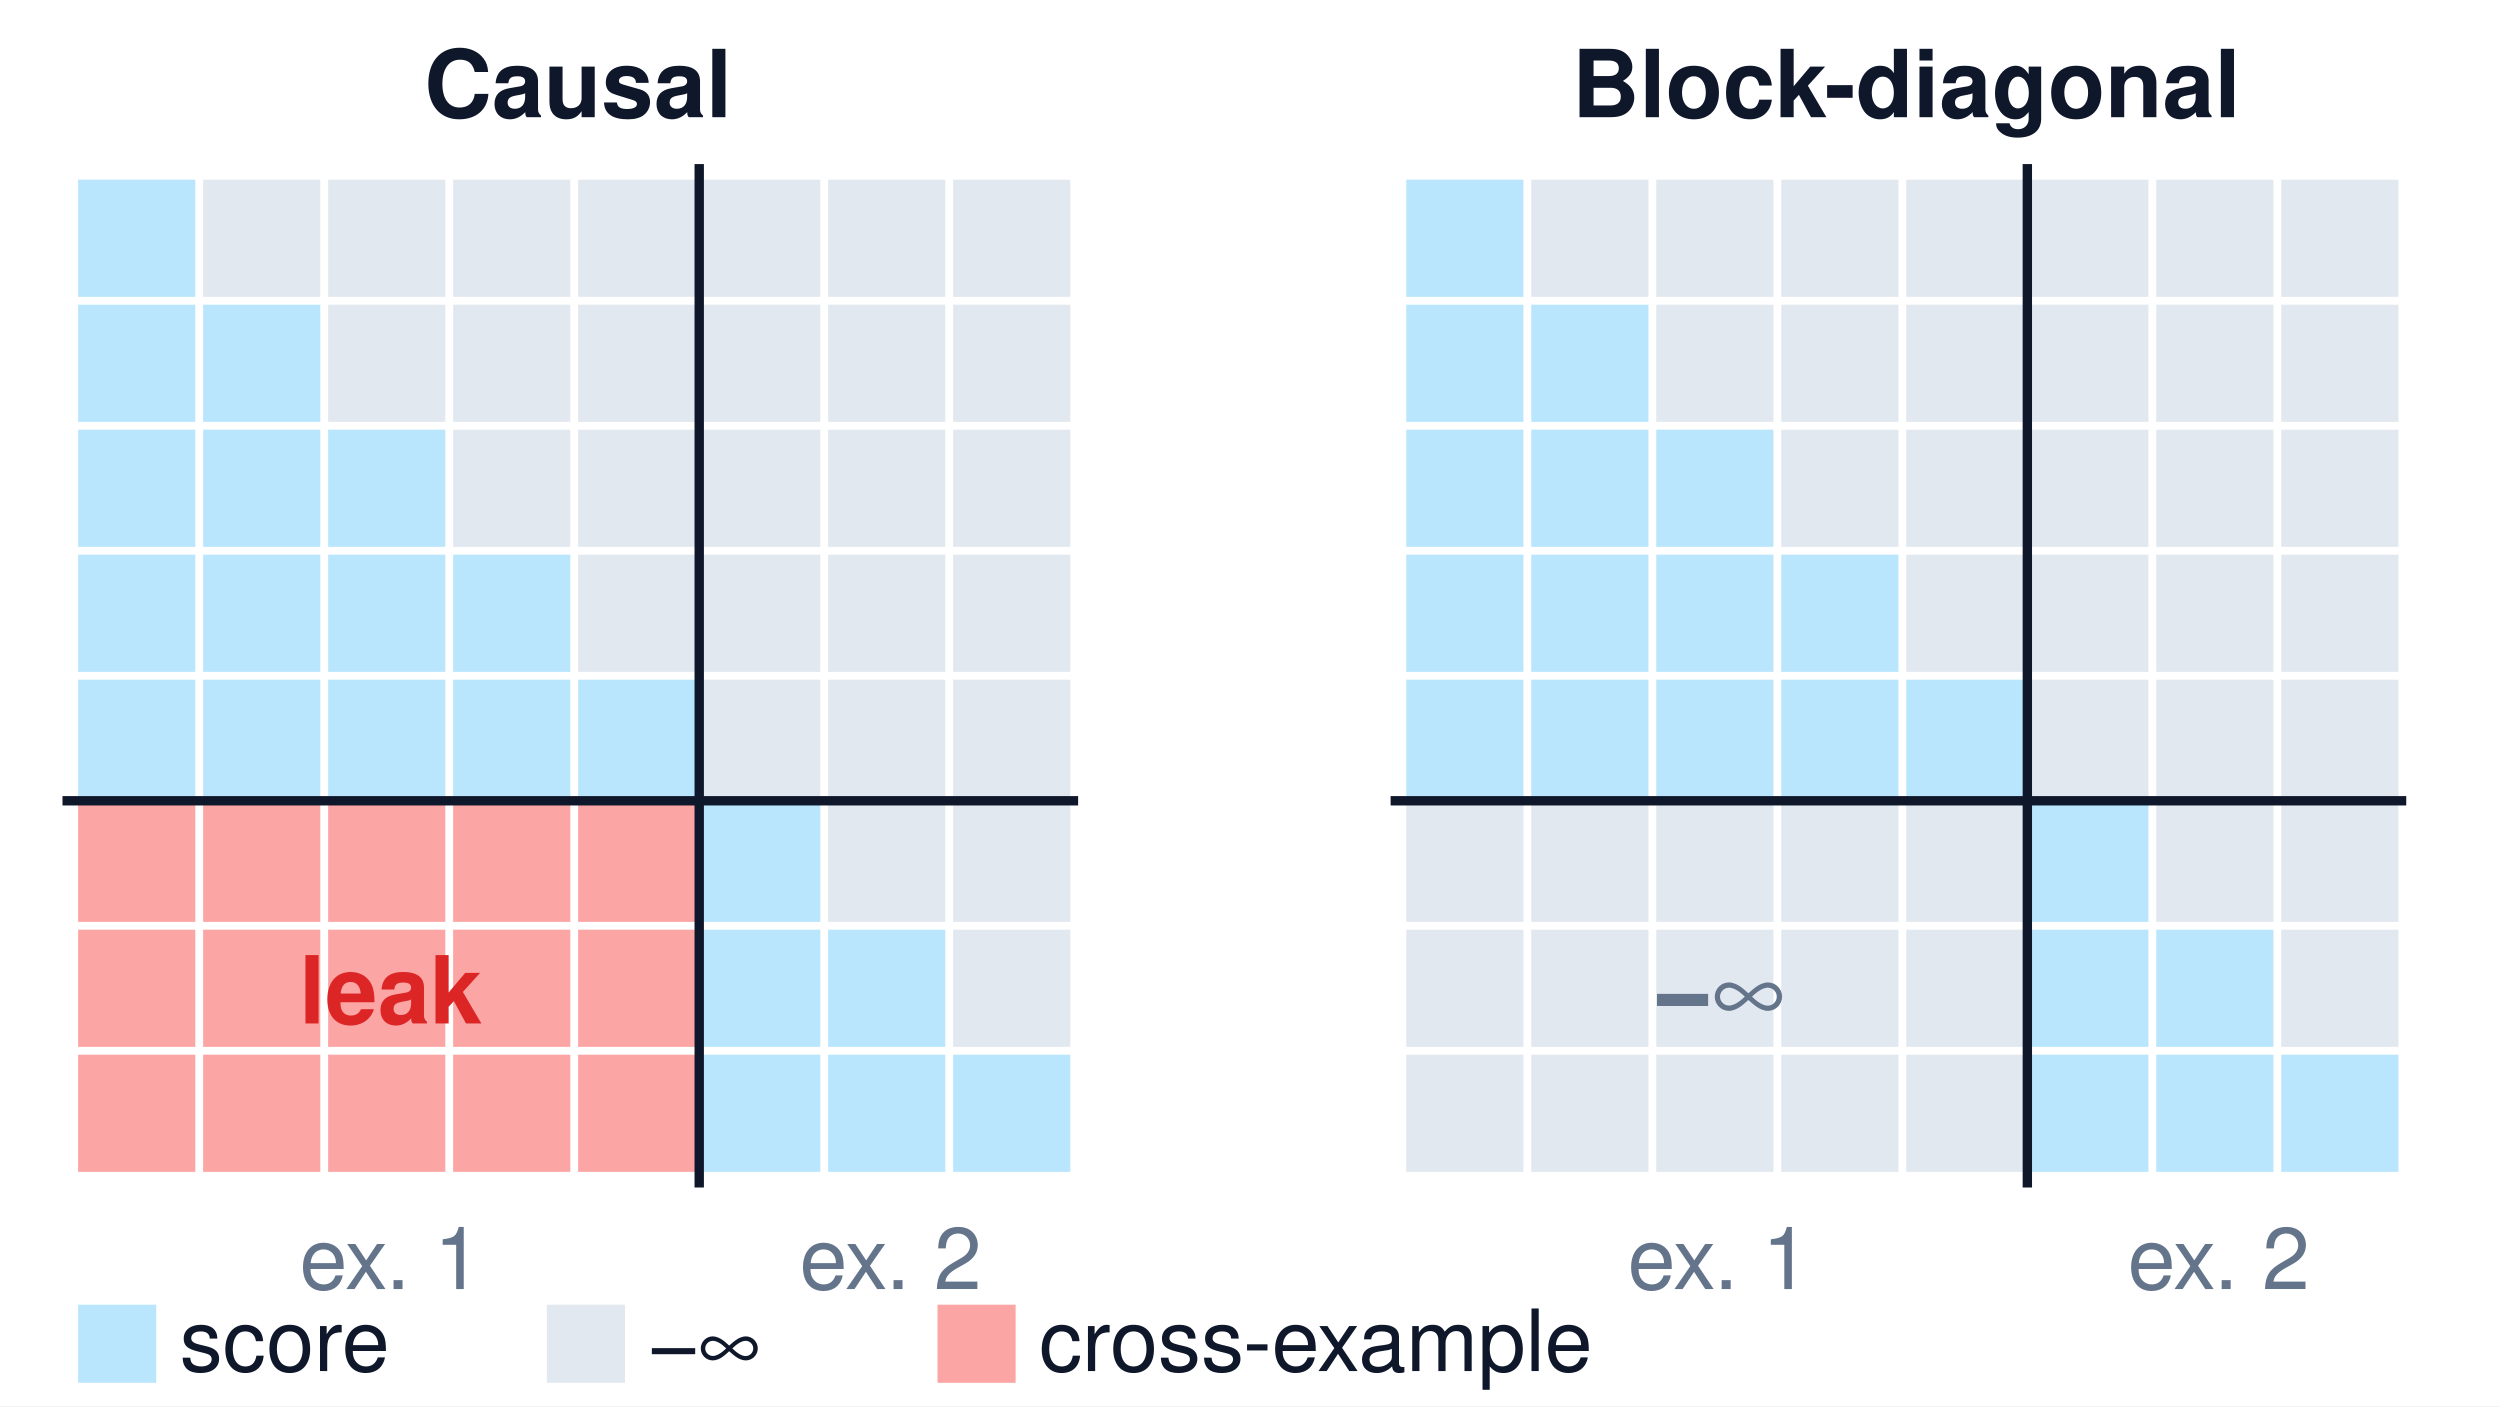
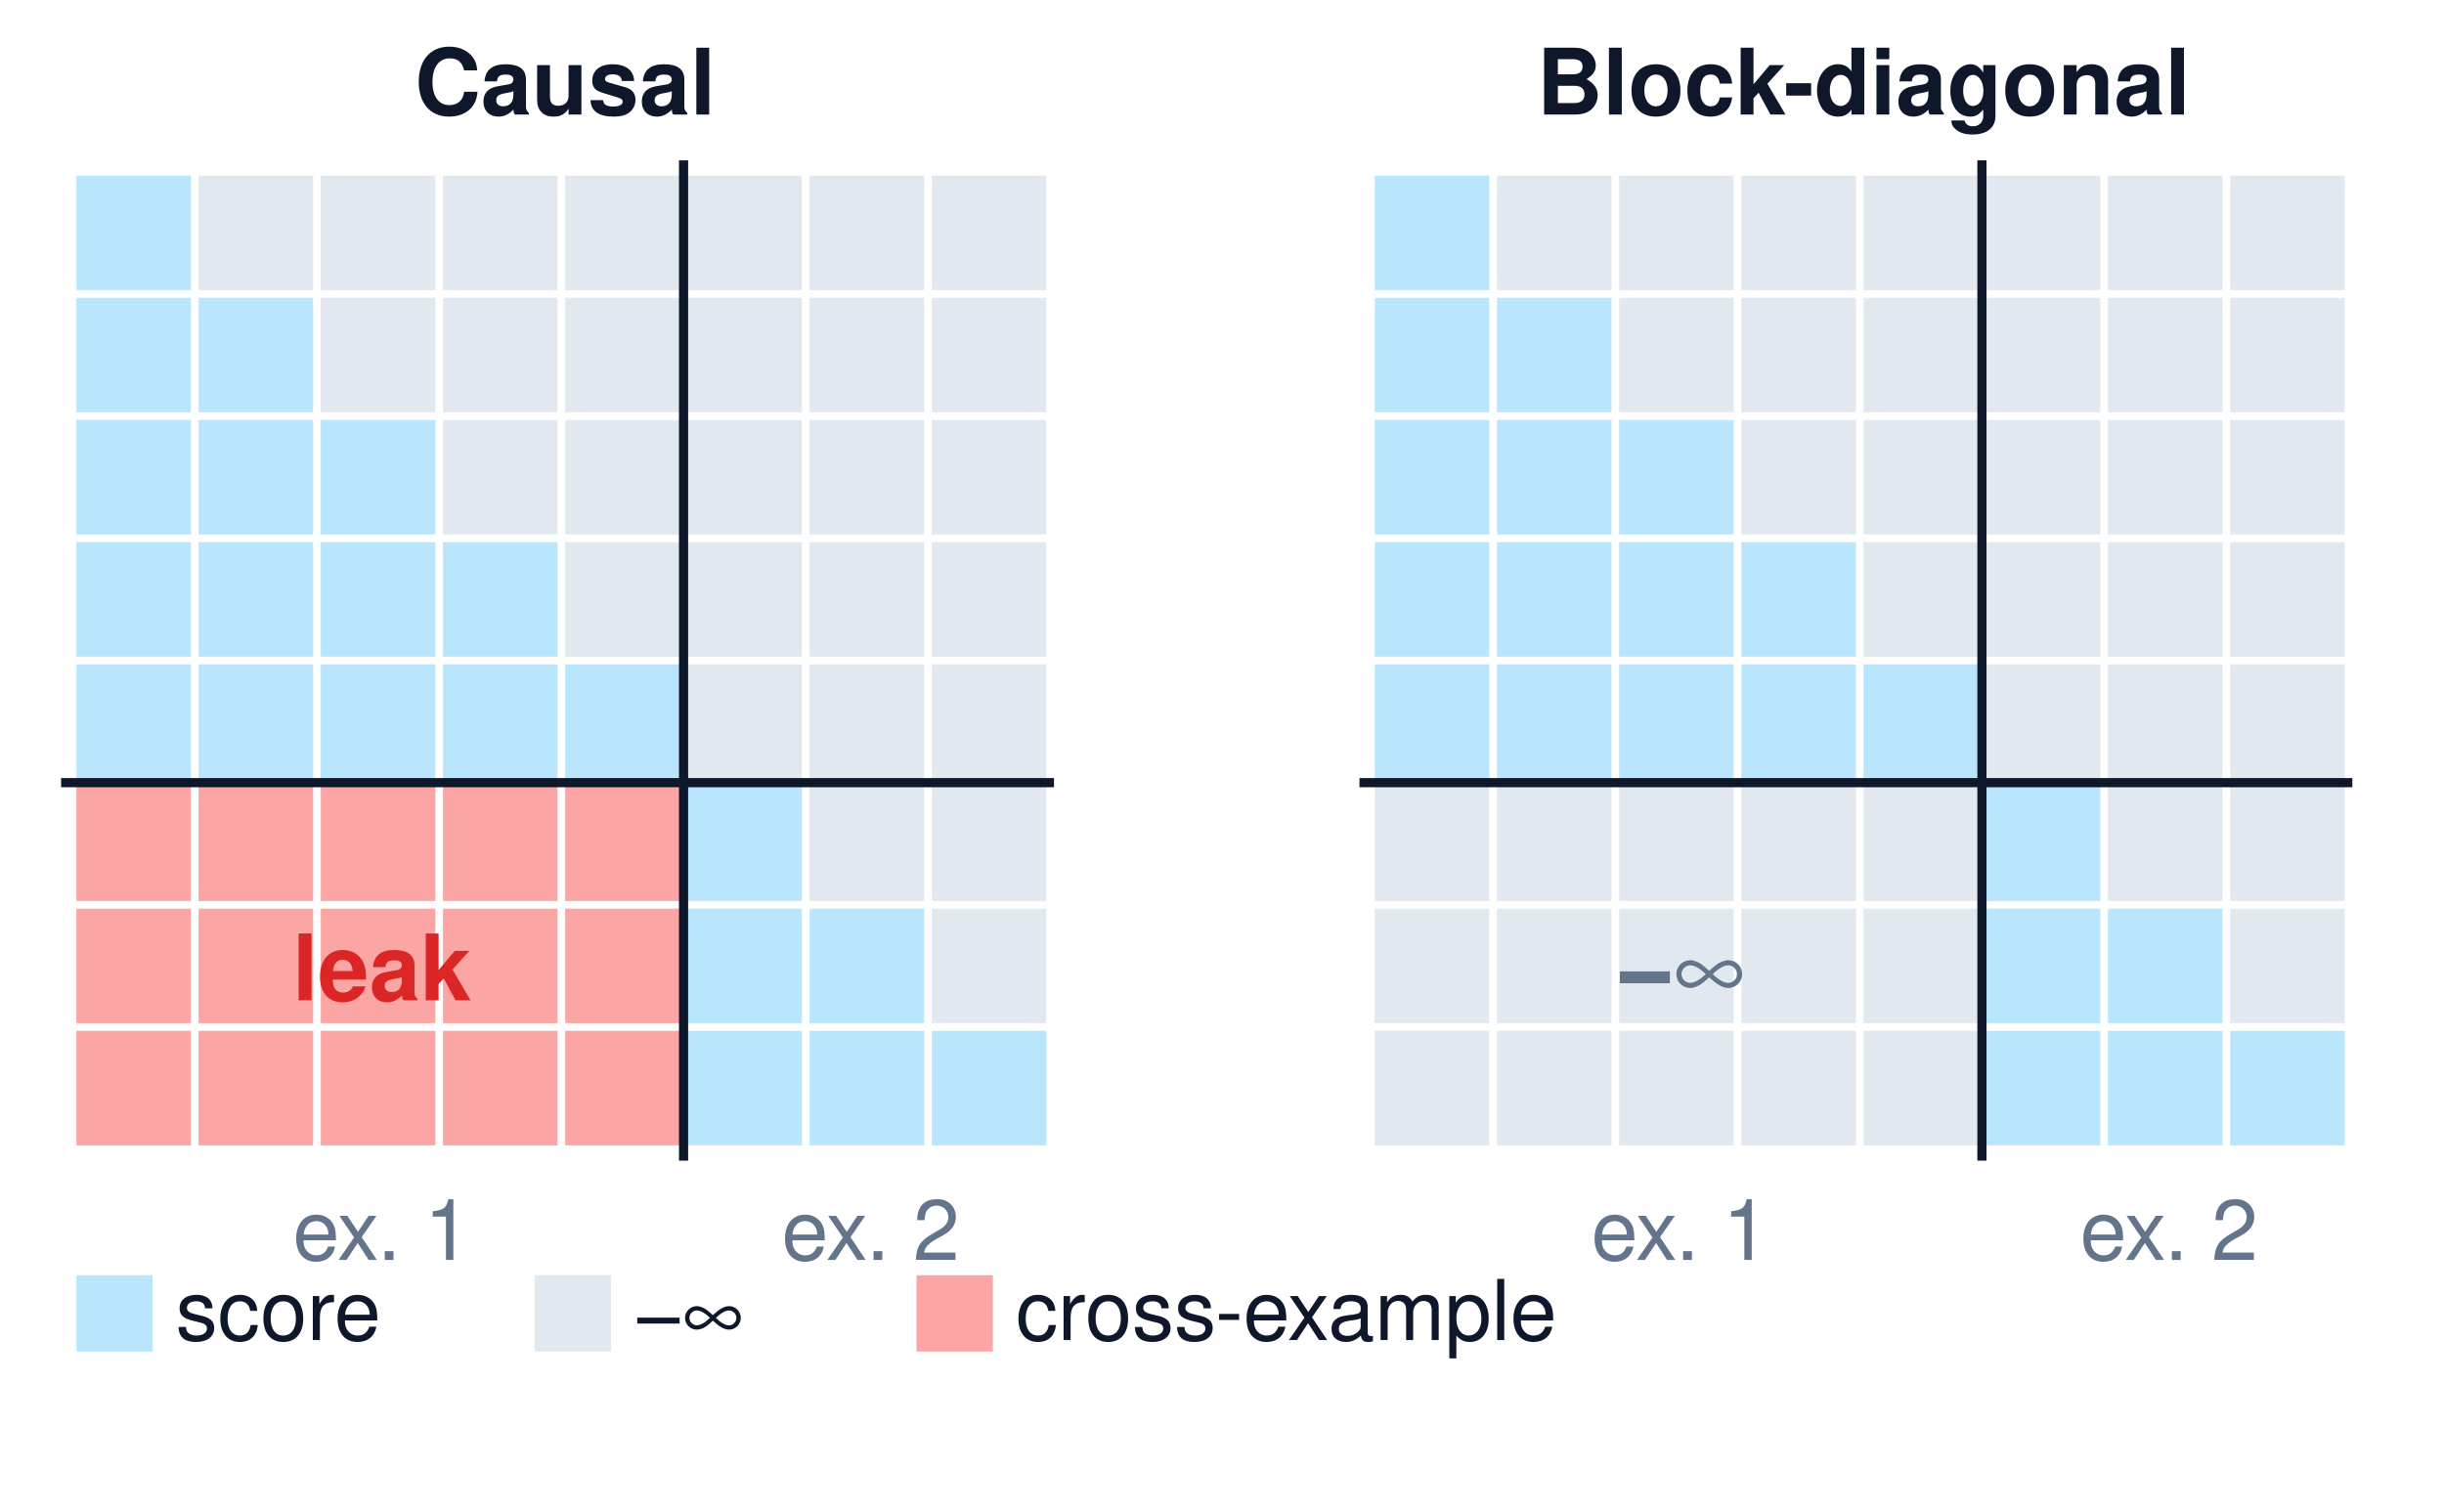
- <svg xmlns="http://www.w3.org/2000/svg" viewBox="0 0 640 360" width="640" height="360">
-   <rect width="640" height="360" fill="white" />
+ <svg xmlns="http://www.w3.org/2000/svg" viewBox="0 0 640 396" width="640" height="396">
+   <rect width="640" height="396" fill="white" />
  <text x="148.0" y="30" font-family="Helvetica, Arial, sans-serif" font-size="24" fill="#0f172a" text-anchor="middle" font-weight="bold">Causal</text>
  <rect x="20" y="46" width="30" height="30" rx="0" fill="#bae6fd" stroke="none" stroke-width="2" opacity="1.0" />
  <rect x="52" y="46" width="30" height="30" rx="0" fill="#e2e8f0" stroke="none" stroke-width="2" opacity="1.0" />
  <rect x="84" y="46" width="30" height="30" rx="0" fill="#e2e8f0" stroke="none" stroke-width="2" opacity="1.0" />
  <rect x="116" y="46" width="30" height="30" rx="0" fill="#e2e8f0" stroke="none" stroke-width="2" opacity="1.0" />
  <rect x="148" y="46" width="30" height="30" rx="0" fill="#e2e8f0" stroke="none" stroke-width="2" opacity="1.0" />
  <rect x="180" y="46" width="30" height="30" rx="0" fill="#e2e8f0" stroke="none" stroke-width="2" opacity="1.0" />
  <rect x="212" y="46" width="30" height="30" rx="0" fill="#e2e8f0" stroke="none" stroke-width="2" opacity="1.0" />
  <rect x="244" y="46" width="30" height="30" rx="0" fill="#e2e8f0" stroke="none" stroke-width="2" opacity="1.0" />
  <rect x="20" y="78" width="30" height="30" rx="0" fill="#bae6fd" stroke="none" stroke-width="2" opacity="1.0" />
  <rect x="52" y="78" width="30" height="30" rx="0" fill="#bae6fd" stroke="none" stroke-width="2" opacity="1.0" />
  <rect x="84" y="78" width="30" height="30" rx="0" fill="#e2e8f0" stroke="none" stroke-width="2" opacity="1.0" />
  <rect x="116" y="78" width="30" height="30" rx="0" fill="#e2e8f0" stroke="none" stroke-width="2" opacity="1.0" />
  <rect x="148" y="78" width="30" height="30" rx="0" fill="#e2e8f0" stroke="none" stroke-width="2" opacity="1.0" />
  <rect x="180" y="78" width="30" height="30" rx="0" fill="#e2e8f0" stroke="none" stroke-width="2" opacity="1.0" />
  <rect x="212" y="78" width="30" height="30" rx="0" fill="#e2e8f0" stroke="none" stroke-width="2" opacity="1.0" />
  <rect x="244" y="78" width="30" height="30" rx="0" fill="#e2e8f0" stroke="none" stroke-width="2" opacity="1.0" />
  <rect x="20" y="110" width="30" height="30" rx="0" fill="#bae6fd" stroke="none" stroke-width="2" opacity="1.0" />
  <rect x="52" y="110" width="30" height="30" rx="0" fill="#bae6fd" stroke="none" stroke-width="2" opacity="1.0" />
  <rect x="84" y="110" width="30" height="30" rx="0" fill="#bae6fd" stroke="none" stroke-width="2" opacity="1.0" />
  <rect x="116" y="110" width="30" height="30" rx="0" fill="#e2e8f0" stroke="none" stroke-width="2" opacity="1.0" />
  <rect x="148" y="110" width="30" height="30" rx="0" fill="#e2e8f0" stroke="none" stroke-width="2" opacity="1.0" />
  <rect x="180" y="110" width="30" height="30" rx="0" fill="#e2e8f0" stroke="none" stroke-width="2" opacity="1.0" />
  <rect x="212" y="110" width="30" height="30" rx="0" fill="#e2e8f0" stroke="none" stroke-width="2" opacity="1.0" />
  <rect x="244" y="110" width="30" height="30" rx="0" fill="#e2e8f0" stroke="none" stroke-width="2" opacity="1.0" />
  <rect x="20" y="142" width="30" height="30" rx="0" fill="#bae6fd" stroke="none" stroke-width="2" opacity="1.0" />
  <rect x="52" y="142" width="30" height="30" rx="0" fill="#bae6fd" stroke="none" stroke-width="2" opacity="1.0" />
  <rect x="84" y="142" width="30" height="30" rx="0" fill="#bae6fd" stroke="none" stroke-width="2" opacity="1.0" />
  <rect x="116" y="142" width="30" height="30" rx="0" fill="#bae6fd" stroke="none" stroke-width="2" opacity="1.0" />
  <rect x="148" y="142" width="30" height="30" rx="0" fill="#e2e8f0" stroke="none" stroke-width="2" opacity="1.0" />
  <rect x="180" y="142" width="30" height="30" rx="0" fill="#e2e8f0" stroke="none" stroke-width="2" opacity="1.0" />
  <rect x="212" y="142" width="30" height="30" rx="0" fill="#e2e8f0" stroke="none" stroke-width="2" opacity="1.0" />
  <rect x="244" y="142" width="30" height="30" rx="0" fill="#e2e8f0" stroke="none" stroke-width="2" opacity="1.0" />
  <rect x="20" y="174" width="30" height="30" rx="0" fill="#bae6fd" stroke="none" stroke-width="2" opacity="1.0" />
  <rect x="52" y="174" width="30" height="30" rx="0" fill="#bae6fd" stroke="none" stroke-width="2" opacity="1.0" />
  <rect x="84" y="174" width="30" height="30" rx="0" fill="#bae6fd" stroke="none" stroke-width="2" opacity="1.0" />
  <rect x="116" y="174" width="30" height="30" rx="0" fill="#bae6fd" stroke="none" stroke-width="2" opacity="1.0" />
  <rect x="148" y="174" width="30" height="30" rx="0" fill="#bae6fd" stroke="none" stroke-width="2" opacity="1.0" />
  <rect x="180" y="174" width="30" height="30" rx="0" fill="#e2e8f0" stroke="none" stroke-width="2" opacity="1.0" />
  <rect x="212" y="174" width="30" height="30" rx="0" fill="#e2e8f0" stroke="none" stroke-width="2" opacity="1.0" />
  <rect x="244" y="174" width="30" height="30" rx="0" fill="#e2e8f0" stroke="none" stroke-width="2" opacity="1.0" />
  <rect x="20" y="206" width="30" height="30" rx="0" fill="#fca5a5" stroke="none" stroke-width="2" opacity="1.0" />
  <rect x="52" y="206" width="30" height="30" rx="0" fill="#fca5a5" stroke="none" stroke-width="2" opacity="1.0" />
  <rect x="84" y="206" width="30" height="30" rx="0" fill="#fca5a5" stroke="none" stroke-width="2" opacity="1.0" />
  <rect x="116" y="206" width="30" height="30" rx="0" fill="#fca5a5" stroke="none" stroke-width="2" opacity="1.0" />
  <rect x="148" y="206" width="30" height="30" rx="0" fill="#fca5a5" stroke="none" stroke-width="2" opacity="1.0" />
  <rect x="180" y="206" width="30" height="30" rx="0" fill="#bae6fd" stroke="none" stroke-width="2" opacity="1.0" />
  <rect x="212" y="206" width="30" height="30" rx="0" fill="#e2e8f0" stroke="none" stroke-width="2" opacity="1.0" />
  <rect x="244" y="206" width="30" height="30" rx="0" fill="#e2e8f0" stroke="none" stroke-width="2" opacity="1.0" />
  <rect x="20" y="238" width="30" height="30" rx="0" fill="#fca5a5" stroke="none" stroke-width="2" opacity="1.0" />
  <rect x="52" y="238" width="30" height="30" rx="0" fill="#fca5a5" stroke="none" stroke-width="2" opacity="1.0" />
  <rect x="84" y="238" width="30" height="30" rx="0" fill="#fca5a5" stroke="none" stroke-width="2" opacity="1.0" />
  <rect x="116" y="238" width="30" height="30" rx="0" fill="#fca5a5" stroke="none" stroke-width="2" opacity="1.0" />
  <rect x="148" y="238" width="30" height="30" rx="0" fill="#fca5a5" stroke="none" stroke-width="2" opacity="1.0" />
  <rect x="180" y="238" width="30" height="30" rx="0" fill="#bae6fd" stroke="none" stroke-width="2" opacity="1.0" />
  <rect x="212" y="238" width="30" height="30" rx="0" fill="#bae6fd" stroke="none" stroke-width="2" opacity="1.0" />
  <rect x="244" y="238" width="30" height="30" rx="0" fill="#e2e8f0" stroke="none" stroke-width="2" opacity="1.0" />
  <rect x="20" y="270" width="30" height="30" rx="0" fill="#fca5a5" stroke="none" stroke-width="2" opacity="1.0" />
  <rect x="52" y="270" width="30" height="30" rx="0" fill="#fca5a5" stroke="none" stroke-width="2" opacity="1.0" />
  <rect x="84" y="270" width="30" height="30" rx="0" fill="#fca5a5" stroke="none" stroke-width="2" opacity="1.0" />
  <rect x="116" y="270" width="30" height="30" rx="0" fill="#fca5a5" stroke="none" stroke-width="2" opacity="1.0" />
  <rect x="148" y="270" width="30" height="30" rx="0" fill="#fca5a5" stroke="none" stroke-width="2" opacity="1.0" />
  <rect x="180" y="270" width="30" height="30" rx="0" fill="#bae6fd" stroke="none" stroke-width="2" opacity="1.0" />
  <rect x="212" y="270" width="30" height="30" rx="0" fill="#bae6fd" stroke="none" stroke-width="2" opacity="1.0" />
  <rect x="244" y="270" width="30" height="30" rx="0" fill="#bae6fd" stroke="none" stroke-width="2" opacity="1.0" />
  <line x1="179" y1="42" x2="179" y2="304" stroke="#0f172a" stroke-width="2.4" />
  <line x1="16" y1="205" x2="276" y2="205" stroke="#0f172a" stroke-width="2.4" />
  <text x="100.0" y="330" font-family="Helvetica, Arial, sans-serif" font-size="22" fill="#64748b" text-anchor="middle">ex. 1</text>
  <text x="228.0" y="330" font-family="Helvetica, Arial, sans-serif" font-size="22" fill="#64748b" text-anchor="middle">ex. 2</text>
  <text x="100.0" y="262.0" font-family="Helvetica, Arial, sans-serif" font-size="24" fill="#dc2626" text-anchor="middle" font-weight="bold">leak</text>
  <text x="488.0" y="30" font-family="Helvetica, Arial, sans-serif" font-size="24" fill="#0f172a" text-anchor="middle" font-weight="bold">Block-diagonal</text>
  <rect x="360" y="46" width="30" height="30" rx="0" fill="#bae6fd" stroke="none" stroke-width="2" opacity="1.0" />
  <rect x="392" y="46" width="30" height="30" rx="0" fill="#e2e8f0" stroke="none" stroke-width="2" opacity="1.0" />
  <rect x="424" y="46" width="30" height="30" rx="0" fill="#e2e8f0" stroke="none" stroke-width="2" opacity="1.0" />
  <rect x="456" y="46" width="30" height="30" rx="0" fill="#e2e8f0" stroke="none" stroke-width="2" opacity="1.0" />
  <rect x="488" y="46" width="30" height="30" rx="0" fill="#e2e8f0" stroke="none" stroke-width="2" opacity="1.0" />
  <rect x="520" y="46" width="30" height="30" rx="0" fill="#e2e8f0" stroke="none" stroke-width="2" opacity="1.0" />
  <rect x="552" y="46" width="30" height="30" rx="0" fill="#e2e8f0" stroke="none" stroke-width="2" opacity="1.0" />
  <rect x="584" y="46" width="30" height="30" rx="0" fill="#e2e8f0" stroke="none" stroke-width="2" opacity="1.0" />
  <rect x="360" y="78" width="30" height="30" rx="0" fill="#bae6fd" stroke="none" stroke-width="2" opacity="1.0" />
  <rect x="392" y="78" width="30" height="30" rx="0" fill="#bae6fd" stroke="none" stroke-width="2" opacity="1.0" />
  <rect x="424" y="78" width="30" height="30" rx="0" fill="#e2e8f0" stroke="none" stroke-width="2" opacity="1.0" />
  <rect x="456" y="78" width="30" height="30" rx="0" fill="#e2e8f0" stroke="none" stroke-width="2" opacity="1.0" />
  <rect x="488" y="78" width="30" height="30" rx="0" fill="#e2e8f0" stroke="none" stroke-width="2" opacity="1.0" />
  <rect x="520" y="78" width="30" height="30" rx="0" fill="#e2e8f0" stroke="none" stroke-width="2" opacity="1.0" />
  <rect x="552" y="78" width="30" height="30" rx="0" fill="#e2e8f0" stroke="none" stroke-width="2" opacity="1.0" />
  <rect x="584" y="78" width="30" height="30" rx="0" fill="#e2e8f0" stroke="none" stroke-width="2" opacity="1.0" />
  <rect x="360" y="110" width="30" height="30" rx="0" fill="#bae6fd" stroke="none" stroke-width="2" opacity="1.0" />
  <rect x="392" y="110" width="30" height="30" rx="0" fill="#bae6fd" stroke="none" stroke-width="2" opacity="1.0" />
  <rect x="424" y="110" width="30" height="30" rx="0" fill="#bae6fd" stroke="none" stroke-width="2" opacity="1.0" />
  <rect x="456" y="110" width="30" height="30" rx="0" fill="#e2e8f0" stroke="none" stroke-width="2" opacity="1.0" />
  <rect x="488" y="110" width="30" height="30" rx="0" fill="#e2e8f0" stroke="none" stroke-width="2" opacity="1.0" />
  <rect x="520" y="110" width="30" height="30" rx="0" fill="#e2e8f0" stroke="none" stroke-width="2" opacity="1.0" />
  <rect x="552" y="110" width="30" height="30" rx="0" fill="#e2e8f0" stroke="none" stroke-width="2" opacity="1.0" />
  <rect x="584" y="110" width="30" height="30" rx="0" fill="#e2e8f0" stroke="none" stroke-width="2" opacity="1.0" />
  <rect x="360" y="142" width="30" height="30" rx="0" fill="#bae6fd" stroke="none" stroke-width="2" opacity="1.0" />
  <rect x="392" y="142" width="30" height="30" rx="0" fill="#bae6fd" stroke="none" stroke-width="2" opacity="1.0" />
  <rect x="424" y="142" width="30" height="30" rx="0" fill="#bae6fd" stroke="none" stroke-width="2" opacity="1.0" />
  <rect x="456" y="142" width="30" height="30" rx="0" fill="#bae6fd" stroke="none" stroke-width="2" opacity="1.0" />
  <rect x="488" y="142" width="30" height="30" rx="0" fill="#e2e8f0" stroke="none" stroke-width="2" opacity="1.0" />
  <rect x="520" y="142" width="30" height="30" rx="0" fill="#e2e8f0" stroke="none" stroke-width="2" opacity="1.0" />
  <rect x="552" y="142" width="30" height="30" rx="0" fill="#e2e8f0" stroke="none" stroke-width="2" opacity="1.0" />
  <rect x="584" y="142" width="30" height="30" rx="0" fill="#e2e8f0" stroke="none" stroke-width="2" opacity="1.0" />
  <rect x="360" y="174" width="30" height="30" rx="0" fill="#bae6fd" stroke="none" stroke-width="2" opacity="1.0" />
  <rect x="392" y="174" width="30" height="30" rx="0" fill="#bae6fd" stroke="none" stroke-width="2" opacity="1.0" />
  <rect x="424" y="174" width="30" height="30" rx="0" fill="#bae6fd" stroke="none" stroke-width="2" opacity="1.0" />
  <rect x="456" y="174" width="30" height="30" rx="0" fill="#bae6fd" stroke="none" stroke-width="2" opacity="1.0" />
  <rect x="488" y="174" width="30" height="30" rx="0" fill="#bae6fd" stroke="none" stroke-width="2" opacity="1.0" />
  <rect x="520" y="174" width="30" height="30" rx="0" fill="#e2e8f0" stroke="none" stroke-width="2" opacity="1.0" />
  <rect x="552" y="174" width="30" height="30" rx="0" fill="#e2e8f0" stroke="none" stroke-width="2" opacity="1.0" />
  <rect x="584" y="174" width="30" height="30" rx="0" fill="#e2e8f0" stroke="none" stroke-width="2" opacity="1.0" />
  <rect x="360" y="206" width="30" height="30" rx="0" fill="#e2e8f0" stroke="none" stroke-width="2" opacity="1.0" />
  <rect x="392" y="206" width="30" height="30" rx="0" fill="#e2e8f0" stroke="none" stroke-width="2" opacity="1.0" />
  <rect x="424" y="206" width="30" height="30" rx="0" fill="#e2e8f0" stroke="none" stroke-width="2" opacity="1.0" />
  <rect x="456" y="206" width="30" height="30" rx="0" fill="#e2e8f0" stroke="none" stroke-width="2" opacity="1.0" />
  <rect x="488" y="206" width="30" height="30" rx="0" fill="#e2e8f0" stroke="none" stroke-width="2" opacity="1.0" />
  <rect x="520" y="206" width="30" height="30" rx="0" fill="#bae6fd" stroke="none" stroke-width="2" opacity="1.0" />
  <rect x="552" y="206" width="30" height="30" rx="0" fill="#e2e8f0" stroke="none" stroke-width="2" opacity="1.0" />
  <rect x="584" y="206" width="30" height="30" rx="0" fill="#e2e8f0" stroke="none" stroke-width="2" opacity="1.0" />
  <rect x="360" y="238" width="30" height="30" rx="0" fill="#e2e8f0" stroke="none" stroke-width="2" opacity="1.0" />
  <rect x="392" y="238" width="30" height="30" rx="0" fill="#e2e8f0" stroke="none" stroke-width="2" opacity="1.0" />
  <rect x="424" y="238" width="30" height="30" rx="0" fill="#e2e8f0" stroke="none" stroke-width="2" opacity="1.0" />
  <rect x="456" y="238" width="30" height="30" rx="0" fill="#e2e8f0" stroke="none" stroke-width="2" opacity="1.0" />
  <rect x="488" y="238" width="30" height="30" rx="0" fill="#e2e8f0" stroke="none" stroke-width="2" opacity="1.0" />
  <rect x="520" y="238" width="30" height="30" rx="0" fill="#bae6fd" stroke="none" stroke-width="2" opacity="1.0" />
  <rect x="552" y="238" width="30" height="30" rx="0" fill="#bae6fd" stroke="none" stroke-width="2" opacity="1.0" />
  <rect x="584" y="238" width="30" height="30" rx="0" fill="#e2e8f0" stroke="none" stroke-width="2" opacity="1.0" />
  <rect x="360" y="270" width="30" height="30" rx="0" fill="#e2e8f0" stroke="none" stroke-width="2" opacity="1.0" />
  <rect x="392" y="270" width="30" height="30" rx="0" fill="#e2e8f0" stroke="none" stroke-width="2" opacity="1.0" />
  <rect x="424" y="270" width="30" height="30" rx="0" fill="#e2e8f0" stroke="none" stroke-width="2" opacity="1.0" />
  <rect x="456" y="270" width="30" height="30" rx="0" fill="#e2e8f0" stroke="none" stroke-width="2" opacity="1.0" />
  <rect x="488" y="270" width="30" height="30" rx="0" fill="#e2e8f0" stroke="none" stroke-width="2" opacity="1.0" />
  <rect x="520" y="270" width="30" height="30" rx="0" fill="#bae6fd" stroke="none" stroke-width="2" opacity="1.0" />
  <rect x="552" y="270" width="30" height="30" rx="0" fill="#bae6fd" stroke="none" stroke-width="2" opacity="1.0" />
  <rect x="584" y="270" width="30" height="30" rx="0" fill="#bae6fd" stroke="none" stroke-width="2" opacity="1.0" />
  <line x1="519" y1="42" x2="519" y2="304" stroke="#0f172a" stroke-width="2.4" />
  <line x1="356" y1="205" x2="616" y2="205" stroke="#0f172a" stroke-width="2.4" />
  <text x="440.0" y="330" font-family="Helvetica, Arial, sans-serif" font-size="22" fill="#64748b" text-anchor="middle">ex. 1</text>
  <text x="568.0" y="330" font-family="Helvetica, Arial, sans-serif" font-size="22" fill="#64748b" text-anchor="middle">ex. 2</text>
  <text x="440.0" y="262.0" font-family="Helvetica, Arial, sans-serif" font-size="26" fill="#64748b" text-anchor="middle" font-weight="bold">−∞</text>
  <rect x="20" y="334" width="20" height="20" rx="0" fill="#bae6fd" stroke="none" stroke-width="2" opacity="1.0" />
  <text x="46" y="351" font-family="Helvetica, Arial, sans-serif" font-size="22" fill="#0f172a" text-anchor="start">score</text>
  <rect x="140" y="334" width="20" height="20" rx="0" fill="#e2e8f0" stroke="none" stroke-width="2" opacity="1.0" />
  <text x="166" y="351" font-family="Helvetica, Arial, sans-serif" font-size="22" fill="#0f172a" text-anchor="start">−∞</text>
  <rect x="240" y="334" width="20" height="20" rx="0" fill="#fca5a5" stroke="none" stroke-width="2" opacity="1.0" />
  <text x="266" y="351" font-family="Helvetica, Arial, sans-serif" font-size="22" fill="#0f172a" text-anchor="start">cross-example</text>
</svg>
